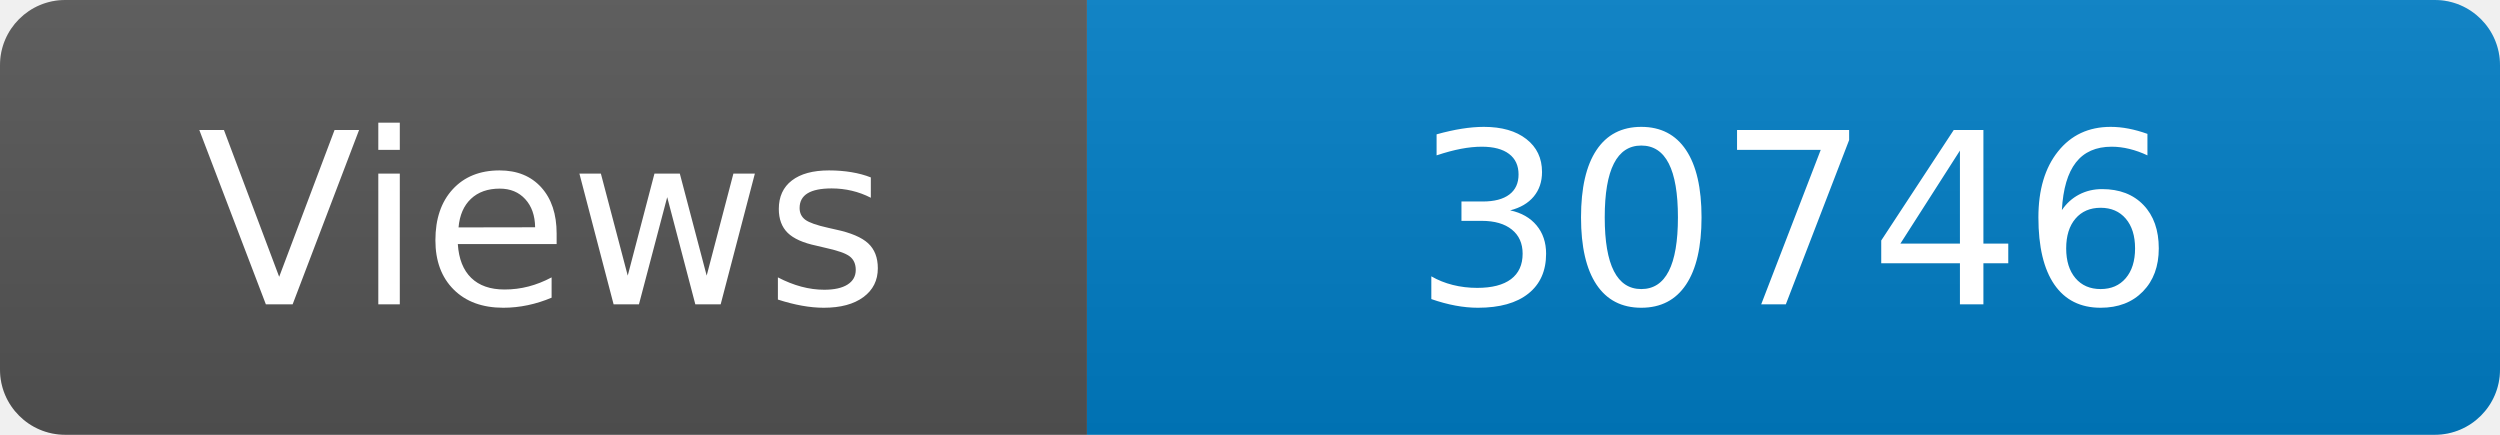
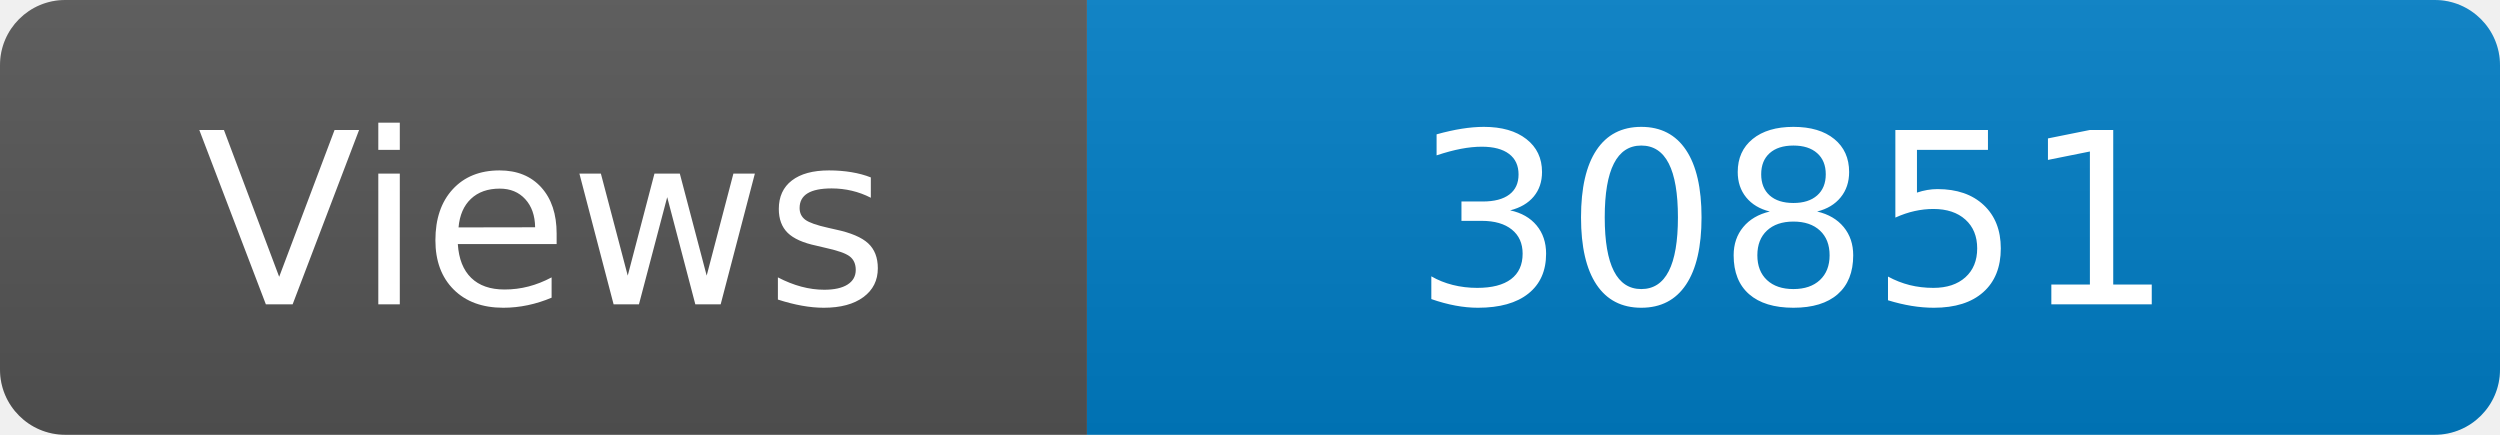
<svg xmlns="http://www.w3.org/2000/svg" width="115" height="20" role="img" aria-label="Maintained?: yes">
  <linearGradient id="s" x2="0" y2="100%">
    <stop offset="0" stop-color="#bbb" stop-opacity=".1" />
    <stop offset="1" stop-opacity=".1" />
  </linearGradient>
  <clipPath id="r">
    <rect width="115" height="20" rx="3" fill="#fff" />
  </clipPath>
  <g clip-path="url(#r)">
    <rect width="50" height="20" fill="#555" />
    <rect x="50" width="160" height="20" fill="#007ec6" />
    <rect width="115" height="20" fill="url(#s)" />
  </g>
  <g fill="#fff" text-anchor="middle" font-family="Verdana,Geneva,DejaVu Sans,sans-serif" font-size="110">
    <text x="250" y="140" transform="scale(.1)" fill="#fff">Views</text>
-     <text x="825" y="140" transform="scale(.1)" fill="#fff">30746</text>
+     <text x="825" y="140" transform="scale(.1)" fill="#fff">30851</text>
  </g>
</svg>
